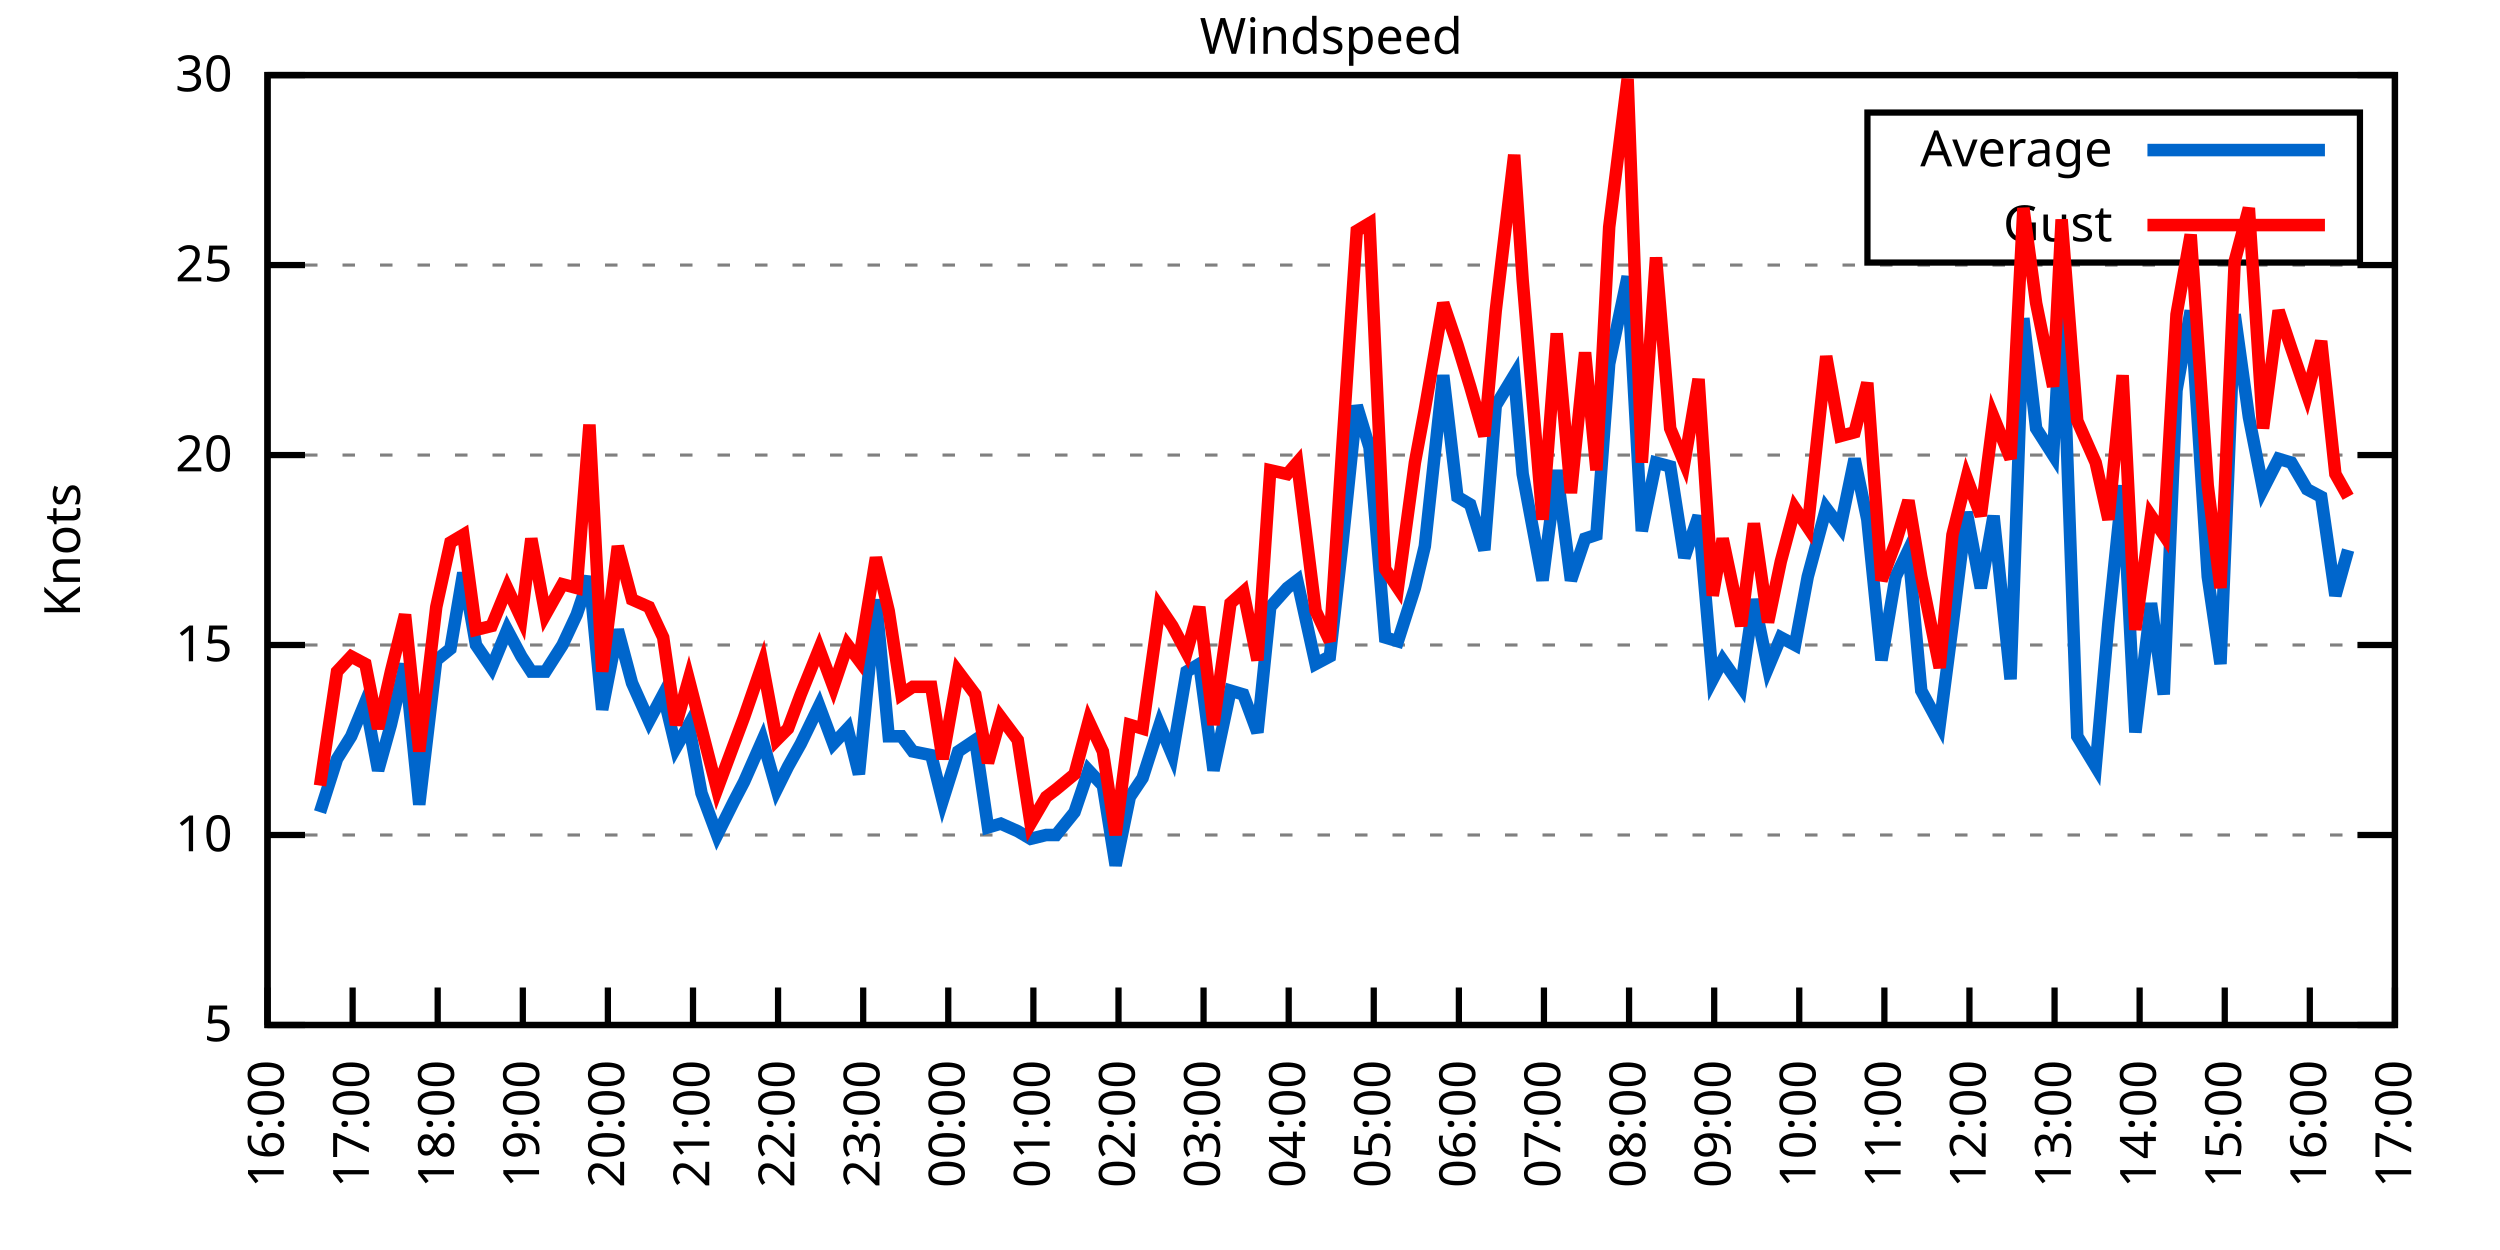
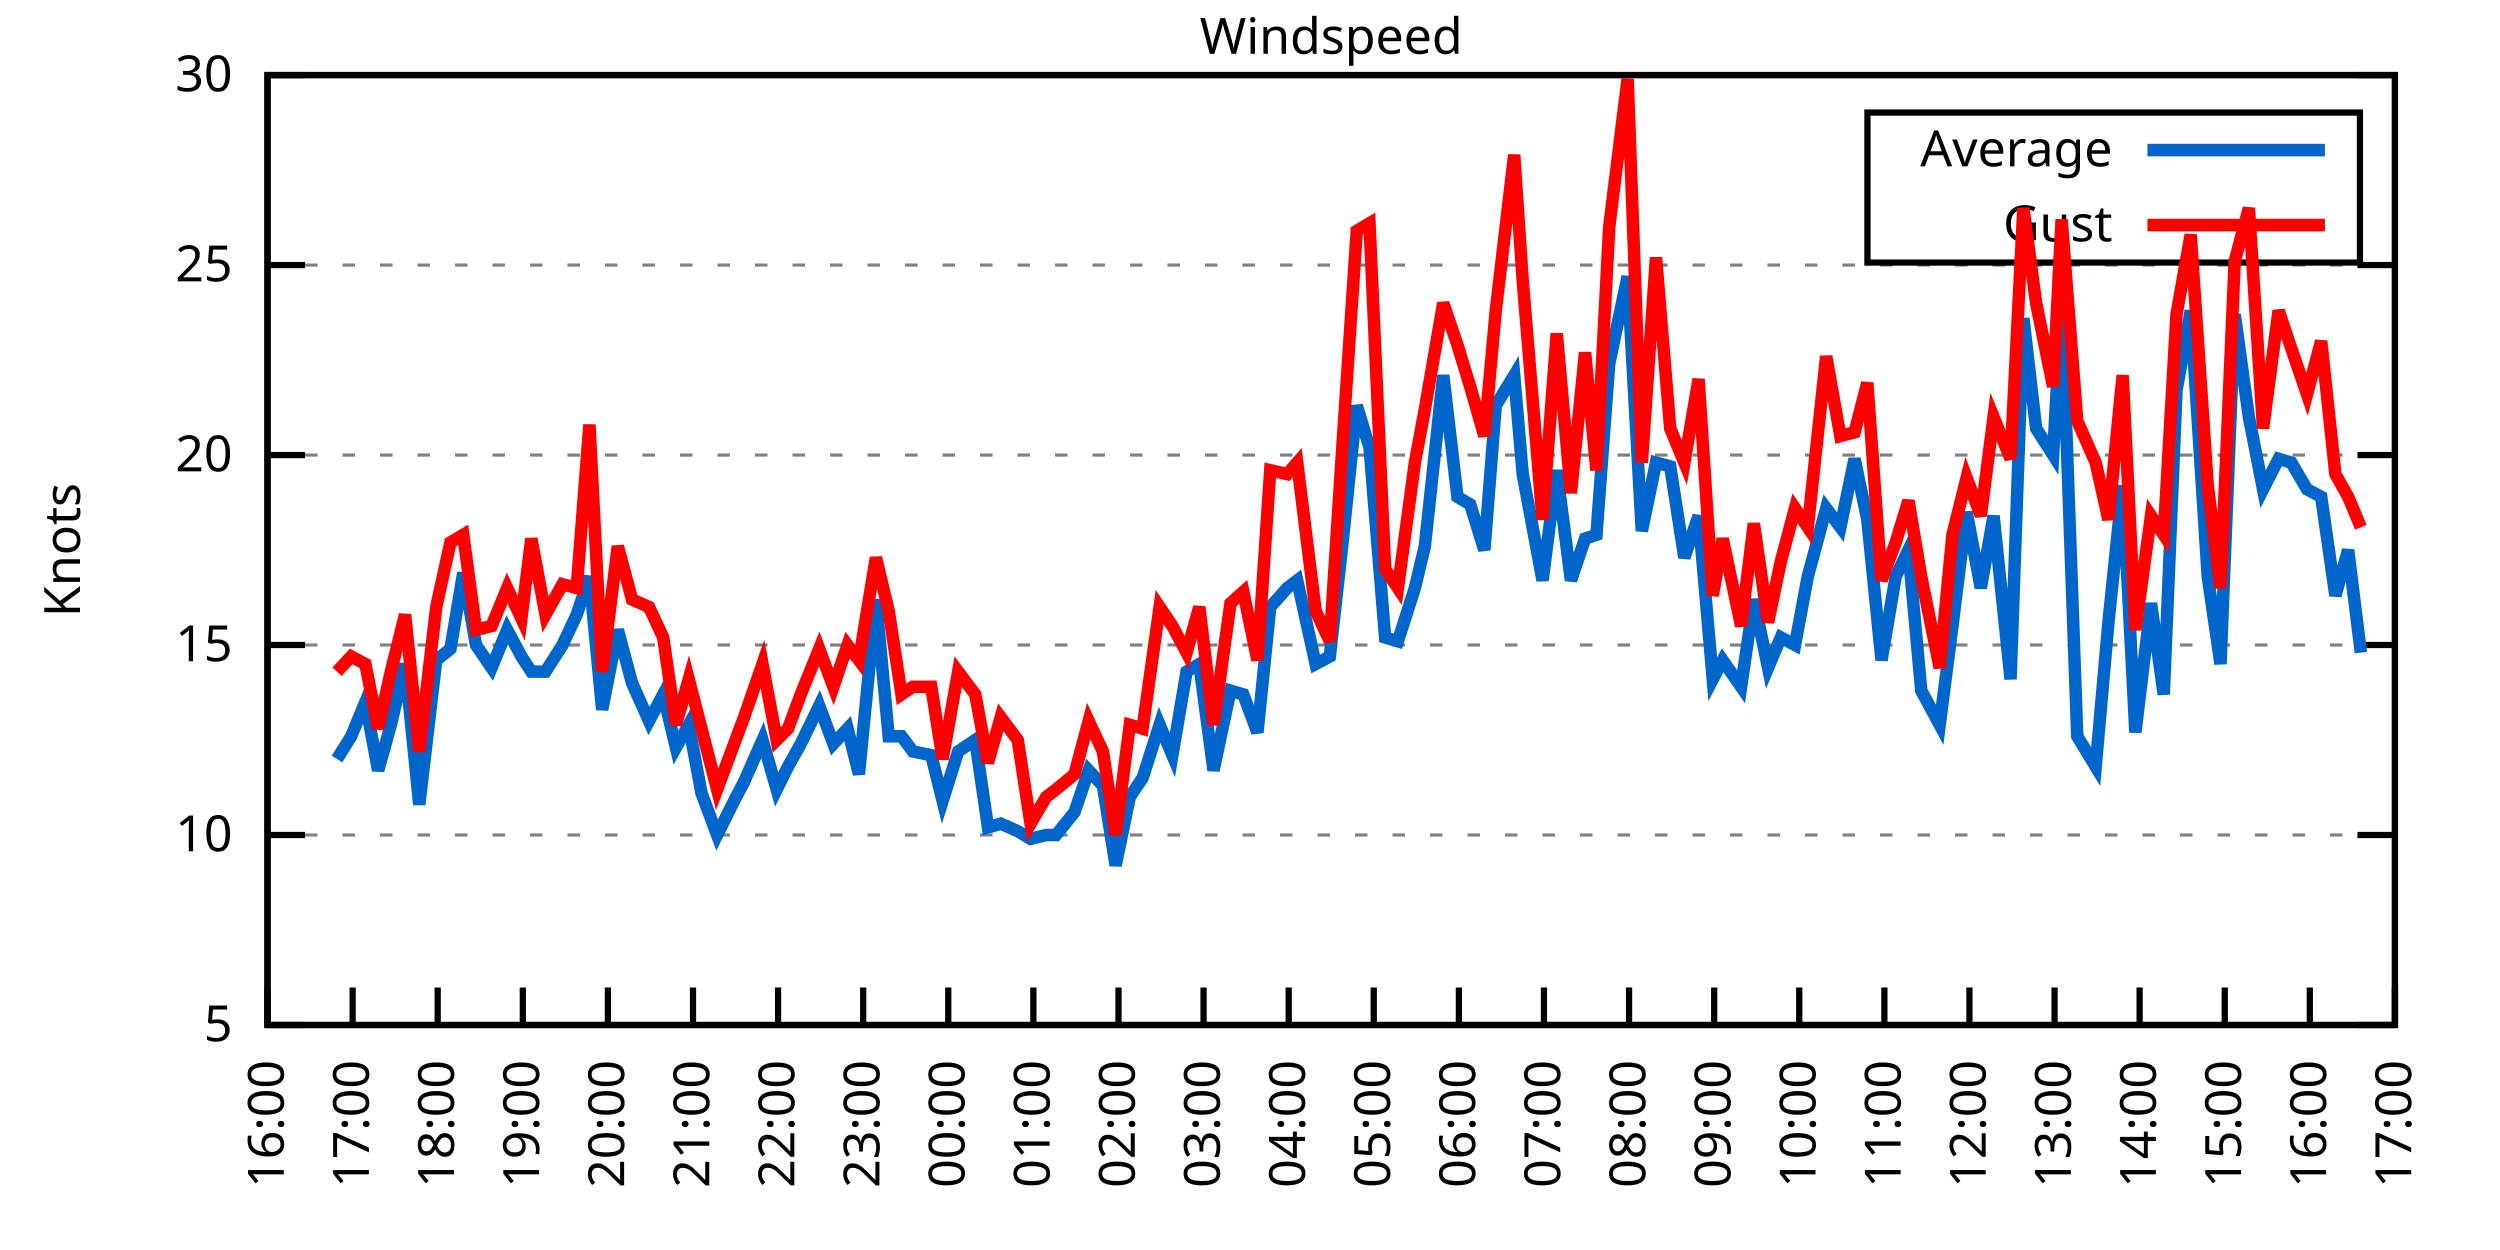
<svg xmlns="http://www.w3.org/2000/svg" xmlns:xlink="http://www.w3.org/1999/xlink" width="400" height="200" viewBox="0 0 400 200">
  <g id="gnuplot_canvas">
    <rect x="0" y="0" width="400" height="200" fill="none" />
    <defs>
      <circle id="gpDot" r="0.5" stroke-width="0.5" stroke="currentColor" />
      <path id="gpPt0" stroke-width="0.333" stroke="currentColor" d="M-1,0 h2 M0,-1 v2" />
      <path id="gpPt1" stroke-width="0.333" stroke="currentColor" d="M-1,-1 L1,1 M1,-1 L-1,1" />
      <path id="gpPt2" stroke-width="0.333" stroke="currentColor" d="M-1,0 L1,0 M0,-1 L0,1 M-1,-1 L1,1 M-1,1 L1,-1" />
      <rect id="gpPt3" stroke-width="0.333" stroke="currentColor" x="-1" y="-1" width="2" height="2" />
      <rect id="gpPt4" stroke-width="0.333" stroke="currentColor" fill="currentColor" x="-1" y="-1" width="2" height="2" />
      <circle id="gpPt5" stroke-width="0.333" stroke="currentColor" cx="0" cy="0" r="1" />
      <use xlink:href="#gpPt5" id="gpPt6" fill="currentColor" stroke="none" />
      <path id="gpPt7" stroke-width="0.333" stroke="currentColor" d="M0,-1.33 L-1.33,0.67 L1.33,0.67 z" />
      <use xlink:href="#gpPt7" id="gpPt8" fill="currentColor" stroke="none" />
      <use xlink:href="#gpPt7" id="gpPt9" stroke="currentColor" transform="rotate(180)" />
      <use xlink:href="#gpPt9" id="gpPt10" fill="currentColor" stroke="none" />
      <use xlink:href="#gpPt3" id="gpPt11" stroke="currentColor" transform="rotate(45)" />
      <use xlink:href="#gpPt11" id="gpPt12" fill="currentColor" stroke="none" />
      <path id="gpPt13" stroke-width="0.333" stroke="currentColor" d="M0,1.330 L1.265,0.411 L0.782,-1.067 L-0.782,-1.076 L-1.265,0.411 z" />
      <use xlink:href="#gpPt13" id="gpPt14" fill="currentColor" stroke="none" />
      <filter id="textbox" filterUnits="objectBoundingBox" x="0" y="0" height="1" width="1">
        <feFlood flood-color="white" flood-opacity="1" result="bgnd" />
        <feComposite in="SourceGraphic" in2="bgnd" operator="atop" />
      </filter>
      <filter id="greybox" filterUnits="objectBoundingBox" x="0" y="0" height="1" width="1">
        <feFlood flood-color="lightgrey" flood-opacity="1" result="grey" />
        <feComposite in="SourceGraphic" in2="grey" operator="atop" />
      </filter>
    </defs>
    <g fill="none" color="white" stroke="currentColor" stroke-width="1.00" stroke-linecap="butt" stroke-linejoin="miter">
</g>
    <g fill="none" color="black" stroke="currentColor" stroke-width="1.00" stroke-linecap="butt" stroke-linejoin="miter">
      <g stroke="none" shape-rendering="crispEdges">
        <polygon fill="rgb(255, 255, 255)" points="42.80,164.00 383.18,164.00 383.18,12.02 42.80,12.02 " />
      </g>
    </g>
    <g fill="none" color="black" stroke="currentColor" stroke-width="1.00" stroke-linecap="butt" stroke-linejoin="miter">
</g>
    <g fill="none" color="black" stroke="black" stroke-width="0.50" stroke-linecap="butt" stroke-linejoin="miter">
</g>
    <g fill="none" color="gray" stroke="currentColor" stroke-width="0.50" stroke-linecap="butt" stroke-linejoin="miter">
      <path stroke="gray" stroke-dasharray="2,4" class="gridline" d="M42.80,164.00 L383.19,164.00  " />
    </g>
    <g fill="none" color="gray" stroke="gray" stroke-width="1.00" stroke-linecap="butt" stroke-linejoin="miter">
</g>
    <g fill="none" color="black" stroke="currentColor" stroke-width="1.00" stroke-linecap="butt" stroke-linejoin="miter">
      <path stroke="black" d="M42.80,164.00 L48.80,164.00 M383.19,164.00 L377.19,164.00  " />
      <g transform="translate(37.20,166.60)" stroke="none" fill="black" font-family="Sans" font-size="8.00" text-anchor="end">
        <text>
          <tspan font-family="Sans"> 5</tspan>
        </text>
      </g>
    </g>
    <g fill="none" color="black" stroke="currentColor" stroke-width="1.00" stroke-linecap="butt" stroke-linejoin="miter">
</g>
    <g fill="none" color="black" stroke="black" stroke-width="0.50" stroke-linecap="butt" stroke-linejoin="miter">
</g>
    <g fill="none" color="gray" stroke="currentColor" stroke-width="0.50" stroke-linecap="butt" stroke-linejoin="miter">
      <path stroke="gray" stroke-dasharray="2,4" class="gridline" d="M42.80,133.60 L383.19,133.60  " />
    </g>
    <g fill="none" color="gray" stroke="gray" stroke-width="1.00" stroke-linecap="butt" stroke-linejoin="miter">
</g>
    <g fill="none" color="black" stroke="currentColor" stroke-width="1.00" stroke-linecap="butt" stroke-linejoin="miter">
      <path stroke="black" d="M42.80,133.60 L48.80,133.60 M383.19,133.60 L377.19,133.60  " />
      <g transform="translate(37.20,136.20)" stroke="none" fill="black" font-family="Sans" font-size="8.00" text-anchor="end">
        <text>
          <tspan font-family="Sans"> 10</tspan>
        </text>
      </g>
    </g>
    <g fill="none" color="black" stroke="currentColor" stroke-width="1.00" stroke-linecap="butt" stroke-linejoin="miter">
</g>
    <g fill="none" color="black" stroke="black" stroke-width="0.50" stroke-linecap="butt" stroke-linejoin="miter">
</g>
    <g fill="none" color="gray" stroke="currentColor" stroke-width="0.50" stroke-linecap="butt" stroke-linejoin="miter">
      <path stroke="gray" stroke-dasharray="2,4" class="gridline" d="M42.80,103.20 L383.19,103.20  " />
    </g>
    <g fill="none" color="gray" stroke="gray" stroke-width="1.00" stroke-linecap="butt" stroke-linejoin="miter">
</g>
    <g fill="none" color="black" stroke="currentColor" stroke-width="1.00" stroke-linecap="butt" stroke-linejoin="miter">
      <path stroke="black" d="M42.80,103.20 L48.80,103.20 M383.19,103.20 L377.19,103.20  " />
      <g transform="translate(37.20,105.80)" stroke="none" fill="black" font-family="Sans" font-size="8.00" text-anchor="end">
        <text>
          <tspan font-family="Sans"> 15</tspan>
        </text>
      </g>
    </g>
    <g fill="none" color="black" stroke="currentColor" stroke-width="1.00" stroke-linecap="butt" stroke-linejoin="miter">
</g>
    <g fill="none" color="black" stroke="black" stroke-width="0.50" stroke-linecap="butt" stroke-linejoin="miter">
</g>
    <g fill="none" color="gray" stroke="currentColor" stroke-width="0.50" stroke-linecap="butt" stroke-linejoin="miter">
      <path stroke="gray" stroke-dasharray="2,4" class="gridline" d="M42.80,72.81 L383.19,72.81  " />
    </g>
    <g fill="none" color="gray" stroke="gray" stroke-width="1.00" stroke-linecap="butt" stroke-linejoin="miter">
</g>
    <g fill="none" color="black" stroke="currentColor" stroke-width="1.00" stroke-linecap="butt" stroke-linejoin="miter">
      <path stroke="black" d="M42.80,72.81 L48.80,72.81 M383.19,72.81 L377.19,72.81  " />
      <g transform="translate(37.20,75.41)" stroke="none" fill="black" font-family="Sans" font-size="8.00" text-anchor="end">
        <text>
          <tspan font-family="Sans"> 20</tspan>
        </text>
      </g>
    </g>
    <g fill="none" color="black" stroke="currentColor" stroke-width="1.00" stroke-linecap="butt" stroke-linejoin="miter">
</g>
    <g fill="none" color="black" stroke="black" stroke-width="0.50" stroke-linecap="butt" stroke-linejoin="miter">
</g>
    <g fill="none" color="gray" stroke="currentColor" stroke-width="0.50" stroke-linecap="butt" stroke-linejoin="miter">
      <path stroke="gray" stroke-dasharray="2,4" class="gridline" d="M42.80,42.41 L383.19,42.41  " />
    </g>
    <g fill="none" color="gray" stroke="gray" stroke-width="1.00" stroke-linecap="butt" stroke-linejoin="miter">
</g>
    <g fill="none" color="black" stroke="currentColor" stroke-width="1.00" stroke-linecap="butt" stroke-linejoin="miter">
      <path stroke="black" d="M42.80,42.41 L48.80,42.41 M383.19,42.41 L377.19,42.41  " />
      <g transform="translate(37.20,45.01)" stroke="none" fill="black" font-family="Sans" font-size="8.00" text-anchor="end">
        <text>
          <tspan font-family="Sans"> 25</tspan>
        </text>
      </g>
    </g>
    <g fill="none" color="black" stroke="currentColor" stroke-width="1.00" stroke-linecap="butt" stroke-linejoin="miter">
</g>
    <g fill="none" color="black" stroke="black" stroke-width="0.50" stroke-linecap="butt" stroke-linejoin="miter">
</g>
    <g fill="none" color="gray" stroke="currentColor" stroke-width="0.50" stroke-linecap="butt" stroke-linejoin="miter">
      <path stroke="gray" stroke-dasharray="2,4" class="gridline" d="M42.80,12.01 L383.19,12.01  " />
    </g>
    <g fill="none" color="gray" stroke="gray" stroke-width="1.00" stroke-linecap="butt" stroke-linejoin="miter">
</g>
    <g fill="none" color="black" stroke="currentColor" stroke-width="1.00" stroke-linecap="butt" stroke-linejoin="miter">
      <path stroke="black" d="M42.80,12.01 L48.80,12.01 M383.19,12.01 L377.19,12.01  " />
      <g transform="translate(37.20,14.61)" stroke="none" fill="black" font-family="Sans" font-size="8.00" text-anchor="end">
        <text>
          <tspan font-family="Sans"> 30</tspan>
        </text>
      </g>
    </g>
    <g fill="none" color="black" stroke="currentColor" stroke-width="1.00" stroke-linecap="butt" stroke-linejoin="miter">
      <path stroke="black" d="M42.80,164.00 L42.80,158.00  " />
      <g transform="translate(45.40,169.60) rotate(270.00)" stroke="none" fill="black" font-family="Sans" font-size="8.00" text-anchor="end">
        <text>
          <tspan font-family="Sans">16:00</tspan>
        </text>
      </g>
    </g>
    <g fill="none" color="black" stroke="currentColor" stroke-width="1.00" stroke-linecap="butt" stroke-linejoin="miter">
      <path stroke="black" d="M56.42,164.00 L56.42,158.00  " />
      <g transform="translate(59.02,169.60) rotate(270.00)" stroke="none" fill="black" font-family="Sans" font-size="8.00" text-anchor="end">
        <text>
          <tspan font-family="Sans">17:00</tspan>
        </text>
      </g>
    </g>
    <g fill="none" color="black" stroke="currentColor" stroke-width="1.00" stroke-linecap="butt" stroke-linejoin="miter">
      <path stroke="black" d="M70.03,164.00 L70.03,158.00  " />
      <g transform="translate(72.63,169.60) rotate(270.00)" stroke="none" fill="black" font-family="Sans" font-size="8.00" text-anchor="end">
        <text>
          <tspan font-family="Sans">18:00</tspan>
        </text>
      </g>
    </g>
    <g fill="none" color="black" stroke="currentColor" stroke-width="1.00" stroke-linecap="butt" stroke-linejoin="miter">
      <path stroke="black" d="M83.65,164.00 L83.65,158.00  " />
      <g transform="translate(86.25,169.60) rotate(270.00)" stroke="none" fill="black" font-family="Sans" font-size="8.00" text-anchor="end">
        <text>
          <tspan font-family="Sans">19:00</tspan>
        </text>
      </g>
    </g>
    <g fill="none" color="black" stroke="currentColor" stroke-width="1.00" stroke-linecap="butt" stroke-linejoin="miter">
      <path stroke="black" d="M97.26,164.00 L97.26,158.00  " />
      <g transform="translate(99.86,169.60) rotate(270.00)" stroke="none" fill="black" font-family="Sans" font-size="8.00" text-anchor="end">
        <text>
          <tspan font-family="Sans">20:00</tspan>
        </text>
      </g>
    </g>
    <g fill="none" color="black" stroke="currentColor" stroke-width="1.00" stroke-linecap="butt" stroke-linejoin="miter">
      <path stroke="black" d="M110.88,164.00 L110.88,158.00  " />
      <g transform="translate(113.48,169.60) rotate(270.00)" stroke="none" fill="black" font-family="Sans" font-size="8.00" text-anchor="end">
        <text>
          <tspan font-family="Sans">21:00</tspan>
        </text>
      </g>
    </g>
    <g fill="none" color="black" stroke="currentColor" stroke-width="1.00" stroke-linecap="butt" stroke-linejoin="miter">
      <path stroke="black" d="M124.49,164.00 L124.49,158.00  " />
      <g transform="translate(127.09,169.60) rotate(270.00)" stroke="none" fill="black" font-family="Sans" font-size="8.00" text-anchor="end">
        <text>
          <tspan font-family="Sans">22:00</tspan>
        </text>
      </g>
    </g>
    <g fill="none" color="black" stroke="currentColor" stroke-width="1.00" stroke-linecap="butt" stroke-linejoin="miter">
      <path stroke="black" d="M138.11,164.00 L138.11,158.00  " />
      <g transform="translate(140.71,169.60) rotate(270.00)" stroke="none" fill="black" font-family="Sans" font-size="8.00" text-anchor="end">
        <text>
          <tspan font-family="Sans">23:00</tspan>
        </text>
      </g>
    </g>
    <g fill="none" color="black" stroke="currentColor" stroke-width="1.00" stroke-linecap="butt" stroke-linejoin="miter">
      <path stroke="black" d="M151.72,164.00 L151.72,158.00  " />
      <g transform="translate(154.32,169.60) rotate(270.00)" stroke="none" fill="black" font-family="Sans" font-size="8.00" text-anchor="end">
        <text>
          <tspan font-family="Sans">00:00</tspan>
        </text>
      </g>
    </g>
    <g fill="none" color="black" stroke="currentColor" stroke-width="1.00" stroke-linecap="butt" stroke-linejoin="miter">
      <path stroke="black" d="M165.34,164.00 L165.34,158.00  " />
      <g transform="translate(167.94,169.60) rotate(270.00)" stroke="none" fill="black" font-family="Sans" font-size="8.00" text-anchor="end">
        <text>
          <tspan font-family="Sans">01:00</tspan>
        </text>
      </g>
    </g>
    <g fill="none" color="black" stroke="currentColor" stroke-width="1.00" stroke-linecap="butt" stroke-linejoin="miter">
      <path stroke="black" d="M178.96,164.00 L178.96,158.00  " />
      <g transform="translate(181.56,169.60) rotate(270.00)" stroke="none" fill="black" font-family="Sans" font-size="8.00" text-anchor="end">
        <text>
          <tspan font-family="Sans">02:00</tspan>
        </text>
      </g>
    </g>
    <g fill="none" color="black" stroke="currentColor" stroke-width="1.00" stroke-linecap="butt" stroke-linejoin="miter">
      <path stroke="black" d="M192.57,164.00 L192.57,158.00  " />
      <g transform="translate(195.17,169.60) rotate(270.00)" stroke="none" fill="black" font-family="Sans" font-size="8.00" text-anchor="end">
        <text>
          <tspan font-family="Sans">03:00</tspan>
        </text>
      </g>
    </g>
    <g fill="none" color="black" stroke="currentColor" stroke-width="1.00" stroke-linecap="butt" stroke-linejoin="miter">
      <path stroke="black" d="M206.19,164.00 L206.19,158.00  " />
      <g transform="translate(208.79,169.60) rotate(270.00)" stroke="none" fill="black" font-family="Sans" font-size="8.00" text-anchor="end">
        <text>
          <tspan font-family="Sans">04:00</tspan>
        </text>
      </g>
    </g>
    <g fill="none" color="black" stroke="currentColor" stroke-width="1.00" stroke-linecap="butt" stroke-linejoin="miter">
      <path stroke="black" d="M219.80,164.00 L219.80,158.00  " />
      <g transform="translate(222.40,169.60) rotate(270.00)" stroke="none" fill="black" font-family="Sans" font-size="8.00" text-anchor="end">
        <text>
          <tspan font-family="Sans">05:00</tspan>
        </text>
      </g>
    </g>
    <g fill="none" color="black" stroke="currentColor" stroke-width="1.00" stroke-linecap="butt" stroke-linejoin="miter">
      <path stroke="black" d="M233.42,164.00 L233.42,158.00  " />
      <g transform="translate(236.02,169.60) rotate(270.00)" stroke="none" fill="black" font-family="Sans" font-size="8.00" text-anchor="end">
        <text>
          <tspan font-family="Sans">06:00</tspan>
        </text>
      </g>
    </g>
    <g fill="none" color="black" stroke="currentColor" stroke-width="1.00" stroke-linecap="butt" stroke-linejoin="miter">
      <path stroke="black" d="M247.03,164.00 L247.03,158.00  " />
      <g transform="translate(249.63,169.60) rotate(270.00)" stroke="none" fill="black" font-family="Sans" font-size="8.00" text-anchor="end">
        <text>
          <tspan font-family="Sans">07:00</tspan>
        </text>
      </g>
    </g>
    <g fill="none" color="black" stroke="currentColor" stroke-width="1.00" stroke-linecap="butt" stroke-linejoin="miter">
      <path stroke="black" d="M260.65,164.00 L260.65,158.00  " />
      <g transform="translate(263.25,169.60) rotate(270.00)" stroke="none" fill="black" font-family="Sans" font-size="8.00" text-anchor="end">
        <text>
          <tspan font-family="Sans">08:00</tspan>
        </text>
      </g>
    </g>
    <g fill="none" color="black" stroke="currentColor" stroke-width="1.00" stroke-linecap="butt" stroke-linejoin="miter">
      <path stroke="black" d="M274.27,164.00 L274.27,158.00  " />
      <g transform="translate(276.87,169.60) rotate(270.00)" stroke="none" fill="black" font-family="Sans" font-size="8.00" text-anchor="end">
        <text>
          <tspan font-family="Sans">09:00</tspan>
        </text>
      </g>
    </g>
    <g fill="none" color="black" stroke="currentColor" stroke-width="1.00" stroke-linecap="butt" stroke-linejoin="miter">
      <path stroke="black" d="M287.88,164.00 L287.88,158.00  " />
      <g transform="translate(290.48,169.60) rotate(270.00)" stroke="none" fill="black" font-family="Sans" font-size="8.00" text-anchor="end">
        <text>
          <tspan font-family="Sans">10:00</tspan>
        </text>
      </g>
    </g>
    <g fill="none" color="black" stroke="currentColor" stroke-width="1.00" stroke-linecap="butt" stroke-linejoin="miter">
      <path stroke="black" d="M301.50,164.00 L301.50,158.00  " />
      <g transform="translate(304.10,169.60) rotate(270.00)" stroke="none" fill="black" font-family="Sans" font-size="8.00" text-anchor="end">
        <text>
          <tspan font-family="Sans">11:00</tspan>
        </text>
      </g>
    </g>
    <g fill="none" color="black" stroke="currentColor" stroke-width="1.00" stroke-linecap="butt" stroke-linejoin="miter">
      <path stroke="black" d="M315.11,164.00 L315.11,158.00  " />
      <g transform="translate(317.71,169.60) rotate(270.00)" stroke="none" fill="black" font-family="Sans" font-size="8.00" text-anchor="end">
        <text>
          <tspan font-family="Sans">12:00</tspan>
        </text>
      </g>
    </g>
    <g fill="none" color="black" stroke="currentColor" stroke-width="1.00" stroke-linecap="butt" stroke-linejoin="miter">
      <path stroke="black" d="M328.73,164.00 L328.73,158.00  " />
      <g transform="translate(331.33,169.60) rotate(270.00)" stroke="none" fill="black" font-family="Sans" font-size="8.00" text-anchor="end">
        <text>
          <tspan font-family="Sans">13:00</tspan>
        </text>
      </g>
    </g>
    <g fill="none" color="black" stroke="currentColor" stroke-width="1.00" stroke-linecap="butt" stroke-linejoin="miter">
      <path stroke="black" d="M342.34,164.00 L342.34,158.00  " />
      <g transform="translate(344.94,169.60) rotate(270.00)" stroke="none" fill="black" font-family="Sans" font-size="8.00" text-anchor="end">
        <text>
          <tspan font-family="Sans">14:00</tspan>
        </text>
      </g>
    </g>
    <g fill="none" color="black" stroke="currentColor" stroke-width="1.00" stroke-linecap="butt" stroke-linejoin="miter">
      <path stroke="black" d="M355.96,164.00 L355.96,158.00  " />
      <g transform="translate(358.56,169.60) rotate(270.00)" stroke="none" fill="black" font-family="Sans" font-size="8.00" text-anchor="end">
        <text>
          <tspan font-family="Sans">15:00</tspan>
        </text>
      </g>
    </g>
    <g fill="none" color="black" stroke="currentColor" stroke-width="1.00" stroke-linecap="butt" stroke-linejoin="miter">
      <path stroke="black" d="M369.57,164.00 L369.57,158.00  " />
      <g transform="translate(372.17,169.60) rotate(270.00)" stroke="none" fill="black" font-family="Sans" font-size="8.00" text-anchor="end">
        <text>
          <tspan font-family="Sans">16:00</tspan>
        </text>
      </g>
    </g>
    <g fill="none" color="black" stroke="currentColor" stroke-width="1.00" stroke-linecap="butt" stroke-linejoin="miter">
      <path stroke="black" d="M383.19,164.00 L383.19,158.00  " />
      <g transform="translate(385.79,169.60) rotate(270.00)" stroke="none" fill="black" font-family="Sans" font-size="8.00" text-anchor="end">
        <text>
          <tspan font-family="Sans">17:00</tspan>
        </text>
      </g>
    </g>
    <g fill="none" color="black" stroke="currentColor" stroke-width="1.00" stroke-linecap="butt" stroke-linejoin="miter">
</g>
    <g fill="none" color="black" stroke="currentColor" stroke-width="1.00" stroke-linecap="butt" stroke-linejoin="miter">
      <path stroke="black" d="M42.80,12.01 L42.80,164.00 L383.19,164.00 L383.19,12.01 L42.80,12.01 Z  " />
    </g>
    <g fill="none" color="black" stroke="currentColor" stroke-width="1.00" stroke-linecap="butt" stroke-linejoin="miter">
</g>
    <g fill="none" color="black" stroke="currentColor" stroke-width="1.00" stroke-linecap="butt" stroke-linejoin="miter">
      <path stroke="black" d="M298.79,42.01 L298.79,18.01 L377.59,18.01 L377.59,42.01 L298.79,42.01 Z  " />
    </g>
    <g id="Windspeed_plot_1">
      <g fill="none" color="white" stroke="black" stroke-width="2.00" stroke-linecap="butt" stroke-linejoin="miter">
</g>
      <g fill="none" color="black" stroke="currentColor" stroke-width="2.00" stroke-linecap="butt" stroke-linejoin="miter">
        <g transform="translate(337.99,26.61)" stroke="none" fill="black" font-family="Sans" font-size="8.00" text-anchor="end">
          <text>
            <tspan font-family="Sans">Average</tspan>
          </text>
        </g>
      </g>
      <g fill="none" color="black" stroke="currentColor" stroke-width="2.00" stroke-linecap="butt" stroke-linejoin="miter">
-         <path stroke="rgb(  0, 102, 204)" d="M343.59,24.01 L371.99,24.01 M51.20,129.95 L53.92,121.44 L56.19,117.80 L58.46,112.32 L60.50,123.27 L62.54,115.97   L64.81,106.24 L67.08,128.74 L69.80,105.64 L72.07,103.81 L74.12,91.65 L76.16,103.20 L78.65,106.85 L81.15,100.77   L83.42,105.03 L85.01,107.46 L87.28,107.46 L90.00,103.20 L92.27,98.34 L94.31,92.26 L96.35,113.54 L98.85,100.77   L101.12,109.28 L103.84,115.36 L106.11,111.11 L108.15,119.62 L110.20,115.97 L112.24,126.91 L114.74,133.60 L117.46,128.13   L119.05,125.09 L122.00,118.40 L124.27,126.31 L126.08,122.66 L128.12,119.01 L131.07,112.93 L133.34,119.01 L135.61,116.58   L137.43,123.87 L140.15,95.91 L142.19,117.80 L144.24,117.80 L146.05,120.23 L149.00,120.83 L150.82,128.13 L153.31,120.23   L156.04,118.40 L158.08,132.39 L160.12,131.78 L162.84,132.99 L164.89,134.21 L167.38,133.60 L168.97,133.60 L171.92,129.95   L174.19,123.27 L176.46,125.70 L178.50,138.47 L180.77,127.52 L182.81,124.48 L185.54,115.97 L187.58,120.83 L189.85,107.46   L191.89,106.24 L194.16,123.27 L196.88,110.50 L198.93,111.11 L201.19,117.19 L203.24,97.12 L205.96,94.08 L207.55,92.87   L210.50,106.24 L212.77,105.03 L214.81,86.79 L217.08,64.90 L219.12,71.59 L221.62,101.99 L223.66,102.60 L226.38,94.08   L227.97,87.40 L230.92,60.04 L233.19,79.49 L235.23,80.71 L237.50,88.00 L239.32,64.90 L242.27,60.04 L243.63,75.85   L246.81,92.87 L249.08,75.24 L251.35,92.87 L253.61,86.18 L255.43,85.57 L257.47,58.21 L260.42,44.23 L262.69,84.97   L264.96,74.02 L267.23,74.63 L269.50,89.22 L271.77,82.53 L274.04,108.68 L275.63,105.64 L278.58,109.89 L280.62,95.91   L282.89,106.85 L284.93,101.99 L287.20,103.20 L289.24,92.26 L292.19,81.32 L294.46,84.36 L296.73,73.41 L298.77,83.14   L301.04,105.64 L303.31,92.26 L305.35,88.00 L307.40,110.50 L310.35,115.97 L312.39,100.16 L314.66,81.93 L316.93,94.08   L318.97,82.53 L321.69,108.68 L323.74,50.92 L325.78,68.55 L328.50,72.81 L329.86,47.88 L332.36,117.80 L335.31,122.66   L337.35,99.56 L339.62,77.67 L341.66,117.19 L344.16,96.52 L346.20,111.11 L348.24,62.47 L350.51,49.70 L353.24,92.26   L355.28,106.24 L357.55,50.31 L359.82,66.73 L362.09,78.28 L364.58,73.41 L366.62,74.02 L369.12,78.28 L371.39,79.49   L373.66,95.30 L375.70,88.00  " />
+         <path stroke="rgb(  0, 102, 204)" d="M343.59,24.01 L371.99,24.01 M53.92,121.44 L56.19,117.80 L58.46,112.32 L60.50,123.27 L62.54,115.97 L64.81,106.24   L67.08,128.74 L69.80,105.64 L72.07,103.81 L74.12,91.65 L76.16,103.20 L78.65,106.85 L81.15,100.77 L83.42,105.03   L85.01,107.46 L87.28,107.46 L90.00,103.20 L92.27,98.34 L94.31,92.26 L96.35,113.54 L98.85,100.77 L101.12,109.28   L103.84,115.36 L106.11,111.11 L108.15,119.62 L110.20,115.97 L112.24,126.91 L114.74,133.60 L117.46,128.13 L119.05,125.09   L122.00,118.40 L124.27,126.31 L126.08,122.66 L128.12,119.01 L131.07,112.93 L133.34,119.01 L135.61,116.58 L137.43,123.87   L140.15,95.91 L142.19,117.80 L144.24,117.80 L146.05,120.23 L149.00,120.83 L150.82,128.13 L153.31,120.23 L156.04,118.40   L158.08,132.39 L160.12,131.78 L162.84,132.99 L164.89,134.21 L167.38,133.60 L168.97,133.60 L171.92,129.95 L174.19,123.27   L176.46,125.70 L178.50,138.47 L180.77,127.52 L182.81,124.48 L185.54,115.97 L187.58,120.83 L189.85,107.46 L191.89,106.24   L194.16,123.27 L196.88,110.50 L198.93,111.11 L201.19,117.19 L203.24,97.12 L205.96,94.08 L207.55,92.87 L210.50,106.24   L212.77,105.03 L214.81,86.79 L217.08,64.90 L219.12,71.59 L221.62,101.99 L223.66,102.60 L226.38,94.08 L227.97,87.40   L230.92,60.04 L233.19,79.49 L235.23,80.71 L237.50,88.00 L239.32,64.90 L242.27,60.04 L243.63,75.85 L246.81,92.87   L249.08,75.24 L251.35,92.87 L253.61,86.18 L255.43,85.57 L257.47,58.21 L260.42,44.23 L262.69,84.97 L264.96,74.02   L267.23,74.63 L269.50,89.22 L271.77,82.53 L274.04,108.68 L275.63,105.64 L278.58,109.89 L280.62,95.91 L282.89,106.85   L284.93,101.99 L287.20,103.20 L289.24,92.26 L292.19,81.32 L294.46,84.36 L296.73,73.41 L298.77,83.14 L301.04,105.64   L303.31,92.26 L305.35,88.00 L307.40,110.50 L310.35,115.97 L312.39,100.16 L314.66,81.93 L316.93,94.08 L318.97,82.53   L321.69,108.68 L323.74,50.92 L325.78,68.55 L328.50,72.81 L329.86,47.88 L332.36,117.80 L335.31,122.66 L337.35,99.56   L339.62,77.67 L341.66,117.19 L344.16,96.52 L346.20,111.11 L348.24,62.47 L350.51,49.70 L353.24,92.26 L355.28,106.24   L357.55,50.31 L359.82,66.73 L362.09,78.28 L364.58,73.41 L366.62,74.02 L369.12,78.28 L371.39,79.49 L373.66,95.30   L375.70,88.00 L377.74,104.42  " />
      </g>
    </g>
    <g id="Windspeed_plot_2">
      <g fill="none" color="black" stroke="currentColor" stroke-width="2.00" stroke-linecap="butt" stroke-linejoin="miter">
        <g transform="translate(337.99,38.61)" stroke="none" fill="black" font-family="Sans" font-size="8.00" text-anchor="end">
          <text>
            <tspan font-family="Sans">Gust</tspan>
          </text>
        </g>
      </g>
      <g fill="none" color="black" stroke="currentColor" stroke-width="2.00" stroke-linecap="butt" stroke-linejoin="miter">
-         <path stroke="rgb(255,   0,   0)" d="M343.59,36.01 L371.99,36.01 M51.20,125.70 L53.92,107.46 L56.19,105.03 L58.46,106.24 L60.50,116.58 L62.54,107.46   L64.81,98.34 L67.08,120.23 L69.80,97.12 L72.07,86.79 L74.12,85.57 L76.16,100.77 L78.65,100.16 L81.15,94.08   L83.42,98.95 L85.01,86.18 L87.28,98.34 L90.00,93.48 L92.27,94.08 L94.31,67.94 L96.35,107.46 L98.85,87.40   L101.12,95.91 L103.84,97.12 L106.11,101.99 L108.15,115.97 L110.20,108.68 L112.24,116.58 L114.74,126.31 L117.46,119.01   L119.05,114.76 L122.00,106.24 L124.27,118.40 L126.08,116.58 L128.12,111.11 L131.07,103.81 L133.34,109.89 L135.61,103.20   L137.43,105.64 L140.15,89.22 L142.19,97.73 L144.24,111.11 L146.05,109.89 L149.00,109.89 L150.82,121.44 L153.31,107.46   L156.04,111.11 L158.08,122.05 L160.12,114.76 L162.84,118.40 L164.89,131.78 L167.38,127.52 L168.97,126.31 L171.92,123.87   L174.19,115.36 L176.46,120.23 L178.50,133.60 L180.77,115.97 L182.81,116.58 L185.54,97.12 L187.58,100.16 L189.85,104.42   L191.89,97.12 L194.16,115.97 L196.88,96.52 L198.93,94.69 L201.19,105.64 L203.24,75.24 L205.96,75.85 L207.55,74.02   L210.50,97.73 L212.77,102.60 L214.81,70.98 L217.08,36.94 L219.12,35.72 L221.62,91.04 L223.66,94.08 L226.38,74.02   L227.97,65.51 L230.92,48.49 L233.19,55.18 L235.23,61.86 L237.50,69.77 L239.32,49.70 L242.27,24.78 L243.63,44.84   L246.81,83.14 L249.08,53.35 L251.35,78.89 L253.61,56.39 L255.43,75.24 L257.47,36.33 L260.42,12.62 L262.69,74.02   L264.96,41.19 L267.23,68.55 L269.50,74.02 L271.77,60.65 L274.04,95.30 L275.63,86.18 L278.58,100.16 L280.62,83.75   L282.89,99.56 L284.93,89.83 L287.20,81.32 L289.24,84.36 L292.19,57.00 L294.46,69.77 L296.73,69.16 L298.77,61.25   L301.04,92.87 L303.31,86.79 L305.35,80.10 L307.40,92.26 L310.35,106.85 L312.39,85.57 L314.66,76.45 L316.93,82.53   L318.97,66.73 L321.69,73.41 L323.74,33.29 L325.78,48.49 L328.50,61.86 L329.86,35.11 L332.36,67.33 L335.31,74.02   L337.35,83.14 L339.62,60.04 L341.66,100.77 L344.16,82.53 L346.20,85.57 L348.24,50.31 L350.51,37.54 L353.24,77.67   L355.28,94.08 L357.55,41.80 L359.82,33.29 L362.09,68.55 L364.58,49.70 L366.62,55.78 L369.12,63.08 L371.39,54.57   L373.66,75.85 L375.70,79.49  " />
+         <path stroke="rgb(255,   0,   0)" d="M343.59,36.01 L371.99,36.01 M53.92,107.46 L56.19,105.03 L58.46,106.24 L60.50,116.58 L62.54,107.46 L64.81,98.34   L67.08,120.23 L69.80,97.12 L72.07,86.79 L74.12,85.57 L76.16,100.77 L78.65,100.16 L81.15,94.08 L83.42,98.95   L85.01,86.18 L87.28,98.34 L90.00,93.48 L92.27,94.08 L94.31,67.94 L96.35,107.46 L98.85,87.40 L101.12,95.91   L103.84,97.12 L106.11,101.99 L108.15,115.97 L110.20,108.68 L112.24,116.58 L114.74,126.31 L117.46,119.01 L119.05,114.76   L122.00,106.24 L124.27,118.40 L126.08,116.58 L128.12,111.11 L131.07,103.81 L133.34,109.89 L135.61,103.20 L137.43,105.64   L140.15,89.22 L142.19,97.73 L144.24,111.11 L146.05,109.89 L149.00,109.89 L150.82,121.44 L153.31,107.46 L156.04,111.11   L158.08,122.05 L160.12,114.76 L162.84,118.40 L164.89,131.78 L167.38,127.52 L168.97,126.31 L171.92,123.87 L174.19,115.36   L176.46,120.23 L178.50,133.60 L180.77,115.97 L182.81,116.58 L185.54,97.12 L187.58,100.16 L189.85,104.42 L191.89,97.12   L194.16,115.97 L196.88,96.52 L198.93,94.69 L201.19,105.64 L203.24,75.24 L205.96,75.85 L207.55,74.02 L210.50,97.73   L212.77,102.60 L214.81,70.98 L217.08,36.94 L219.12,35.72 L221.62,91.04 L223.66,94.08 L226.38,74.02 L227.97,65.51   L230.92,48.49 L233.19,55.18 L235.23,61.86 L237.50,69.77 L239.32,49.70 L242.27,24.78 L243.63,44.84 L246.81,83.14   L249.08,53.35 L251.35,78.89 L253.61,56.39 L255.43,75.24 L257.47,36.33 L260.42,12.62 L262.69,74.02 L264.96,41.19   L267.23,68.55 L269.50,74.02 L271.77,60.65 L274.04,95.30 L275.63,86.18 L278.58,100.16 L280.62,83.75 L282.89,99.56   L284.93,89.83 L287.20,81.32 L289.24,84.36 L292.19,57.00 L294.46,69.77 L296.73,69.16 L298.77,61.25 L301.04,92.87   L303.31,86.79 L305.35,80.10 L307.40,92.26 L310.35,106.85 L312.39,85.57 L314.66,76.45 L316.93,82.53 L318.97,66.73   L321.69,73.41 L323.74,33.29 L325.78,48.49 L328.50,61.86 L329.86,35.11 L332.36,67.33 L335.31,74.02 L337.35,83.14   L339.62,60.04 L341.66,100.77 L344.16,82.53 L346.20,85.57 L348.24,50.31 L350.51,37.54 L353.24,77.67 L355.28,94.08   L357.55,41.80 L359.82,33.29 L362.09,68.55 L364.58,49.70 L366.62,55.78 L369.12,63.08 L371.39,54.57 L373.66,75.85   L375.70,79.49 L377.74,84.36  " />
      </g>
    </g>
    <g fill="none" color="black" stroke="currentColor" stroke-width="2.00" stroke-linecap="butt" stroke-linejoin="miter">
</g>
    <g fill="none" color="black" stroke="black" stroke-width="1.00" stroke-linecap="butt" stroke-linejoin="miter">
</g>
    <g fill="none" color="black" stroke="currentColor" stroke-width="1.00" stroke-linecap="butt" stroke-linejoin="miter">
      <path stroke="black" d="M42.80,12.01 L42.80,164.00 L383.19,164.00 L383.19,12.01 L42.80,12.01 Z  " />
      <g transform="translate(12.80,88.01) rotate(270.00)" stroke="none" fill="black" font-family="Sans" font-size="8.00" text-anchor="middle">
        <text>
          <tspan font-family="Sans">Knots</tspan>
        </text>
      </g>
    </g>
    <g fill="none" color="black" stroke="currentColor" stroke-width="1.00" stroke-linecap="butt" stroke-linejoin="miter">
</g>
    <g fill="none" color="black" stroke="currentColor" stroke-width="1.00" stroke-linecap="butt" stroke-linejoin="miter">
      <g transform="translate(212.99,8.61)" stroke="none" fill="black" font-family="Sans" font-size="8.00" text-anchor="middle">
        <text>
          <tspan font-family="Sans">Windspeed</tspan>
        </text>
      </g>
    </g>
    <g fill="none" color="black" stroke="currentColor" stroke-width="1.00" stroke-linecap="butt" stroke-linejoin="miter">
</g>
  </g>
</svg>
